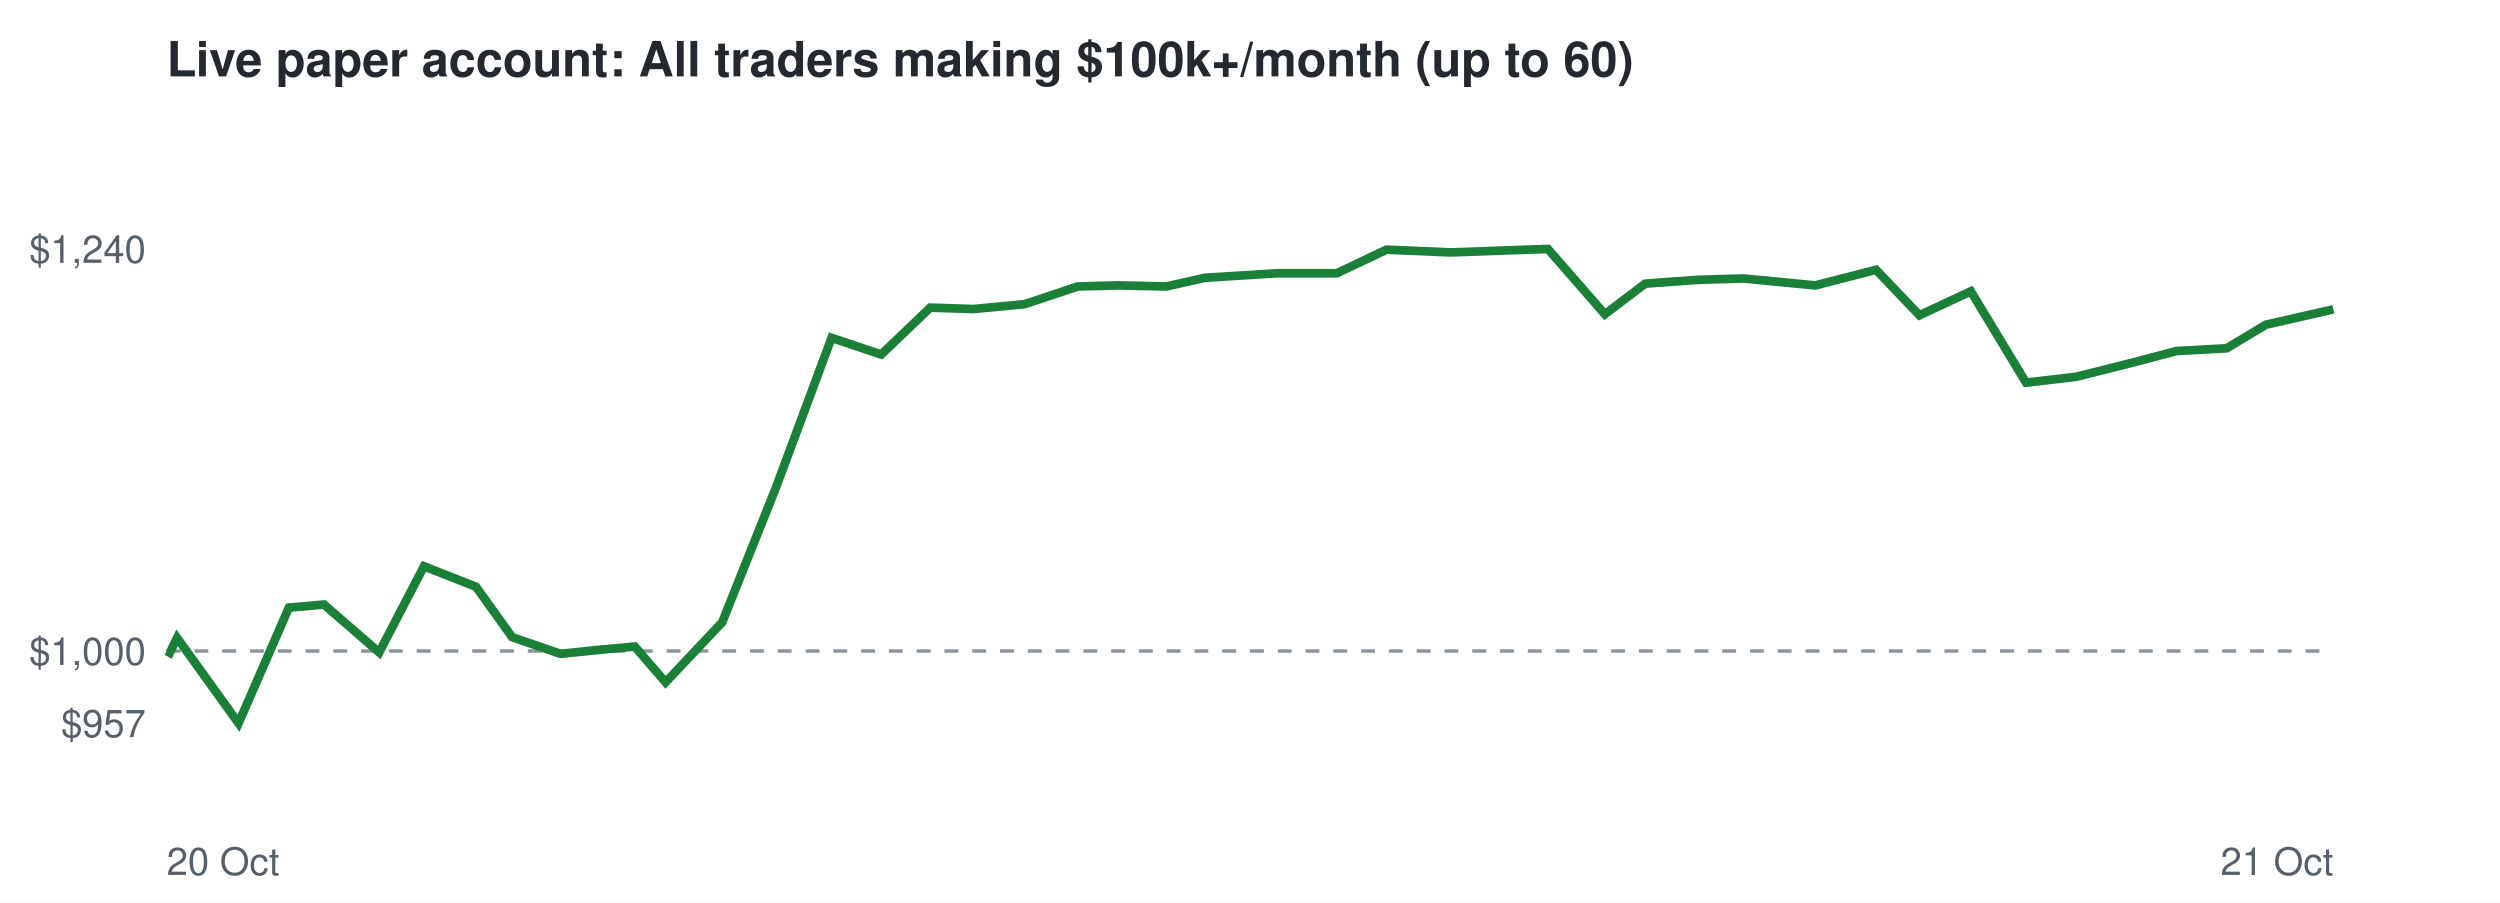
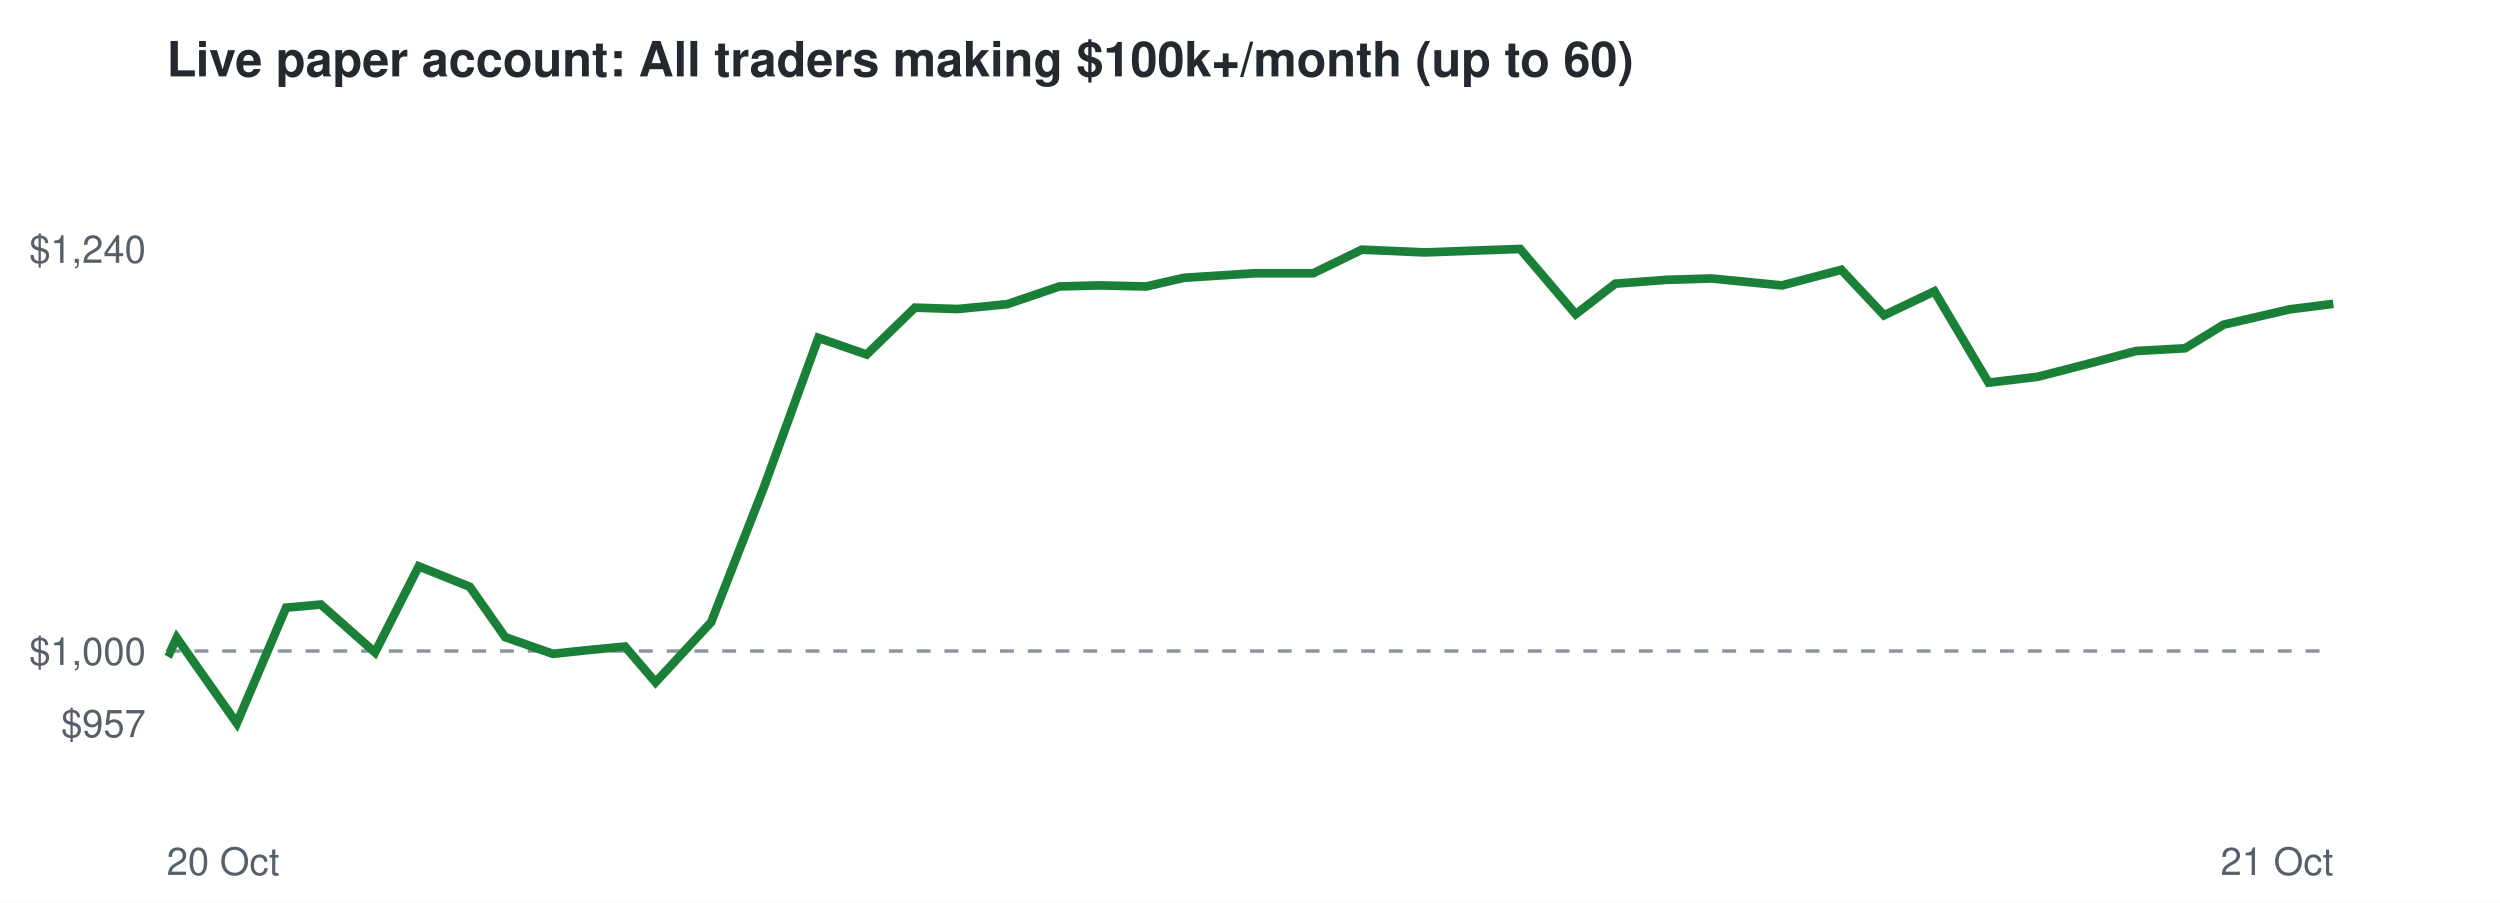
<svg xmlns="http://www.w3.org/2000/svg" viewBox="0 0 720 260" font-family="Helvetica,Arial,sans-serif">
  <rect width="720" height="260" fill="#ffffff" />
  <text x="48" y="22" font-size="14" font-weight="bold" fill="#24292f">Live paper account: All traders making $100k+/month (up to 60)</text>
  <line x1="48" x2="672" y1="187.5" y2="187.5" stroke="#8c959f" stroke-dasharray="4 4" />
  <text x="42" y="212.3" font-size="11" text-anchor="end" fill="#57606a">$957</text>
  <text x="42" y="191.5" font-size="11" text-anchor="end" fill="#57606a">$1,000</text>
  <text x="42" y="75.7" font-size="11" text-anchor="end" fill="#57606a">$1,240</text>
  <text x="48" y="252" font-size="11" fill="#57606a">20 Oct</text>
  <text x="672" y="252" font-size="11" text-anchor="end" fill="#57606a">21 Oct</text>
-   <polyline points="48.0,187.5 48.9,188.0 51.0,183.7 68.7,208.3 83.2,175.0 93.3,174.1 109.2,187.9 122.1,163.1 137.1,169.0 147.5,183.5 161.4,188.3 171.1,187.3 182.8,186.2 191.7,196.5 208.0,179.2 223.4,140.6 239.5,97.3 253.8,102.1 267.9,88.6 280.4,89.0 295.1,87.6 310.4,82.5 322.0,82.2 335.9,82.5 347.0,80.0 367.8,78.7 385.0,78.7 399.3,71.9 417.8,72.7 431.5,72.2 445.8,71.7 462.2,90.5 473.8,81.7 488.8,80.6 502.1,80.2 522.8,82.2 540.3,77.7 552.8,90.8 567.6,83.9 583.5,110.2 598.0,108.5 613.9,104.5 626.8,101.1 641.3,100.3 652.6,93.5 672.0,89.1" fill="none" stroke="#1a7f37" stroke-width="2.5" />
+   <polyline points="48.0,187.5 48.9,188.0 50.9,183.7 68.2,208.3 82.4,175.0 92.4,174.1 108.0,187.9 120.6,163.1 135.3,169.0 145.5,183.5 159.2,188.3 168.6,187.3 180.0,186.2 188.8,196.5 204.8,179.2 219.9,140.6 235.7,97.3 249.6,102.1 263.5,88.6 275.8,89.0 290.1,87.6 305.1,82.5 316.5,82.2 330.1,82.5 341.0,80.0 361.3,78.7 378.2,78.7 392.2,71.9 410.3,72.7 423.7,72.2 437.8,71.7 453.8,90.5 465.2,81.7 479.9,80.6 492.9,80.2 513.2,82.2 530.3,77.7 542.6,90.8 557.1,83.9 572.7,110.2 586.9,108.5 602.4,104.5 615.1,101.1 629.3,100.3 640.4,93.5 659.4,89.1 672.0,87.5" fill="none" stroke="#1a7f37" stroke-width="2.5" />
</svg>
